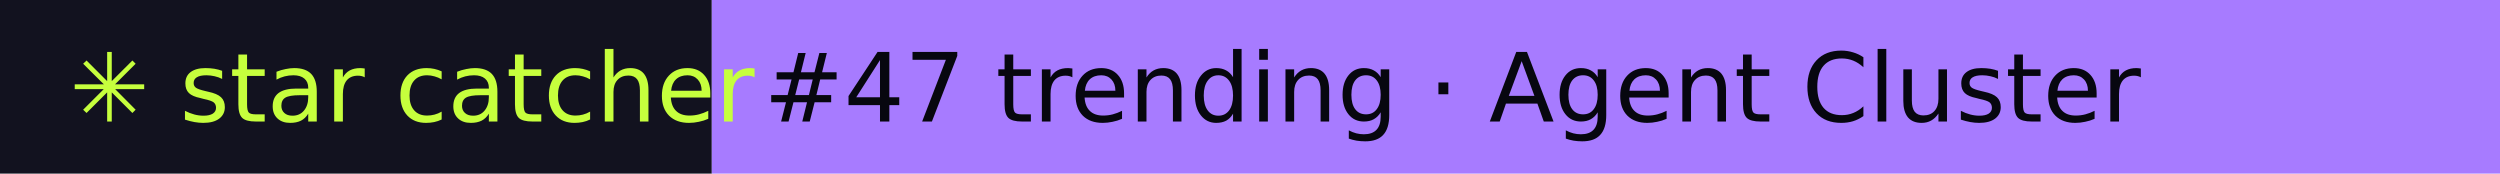
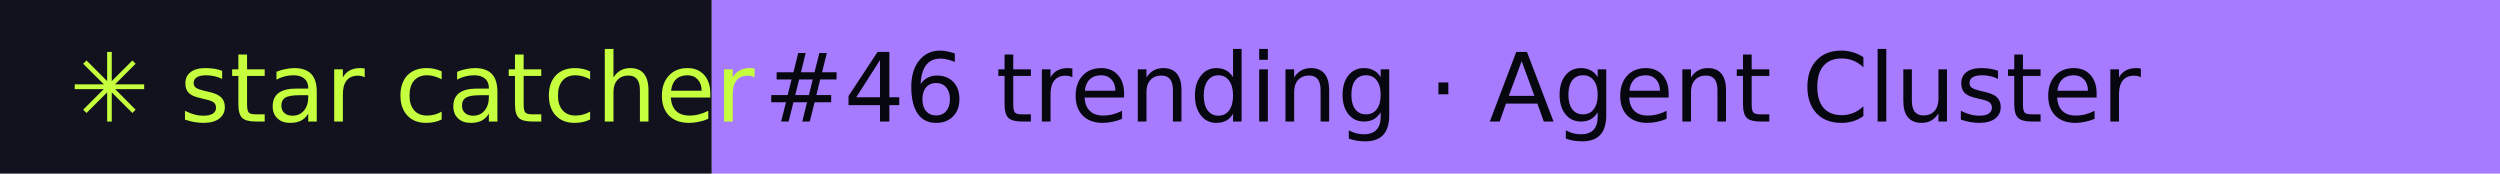
- <svg xmlns="http://www.w3.org/2000/svg" width="288" height="20" role="img" aria-label="star catcher: #47 trending · Agent Cluster">
+ <svg xmlns="http://www.w3.org/2000/svg" width="288" height="20" role="img" aria-label="star catcher: #46 trending · Agent Cluster">
  <rect width="82" height="20" fill="#12121F" />
  <rect x="82" width="206" height="20" fill="#A77BFF" />
  <g font-family="Verdana,DejaVu Sans,sans-serif" font-size="11">
    <text x="8" y="14" fill="#C6FF3D">✳ star catcher</text>
-     <text x="88" y="14" fill="#07070F">#47 trending · Agent Cluster</text>
+     <text x="88" y="14" fill="#07070F">#46 trending · Agent Cluster</text>
  </g>
</svg>
